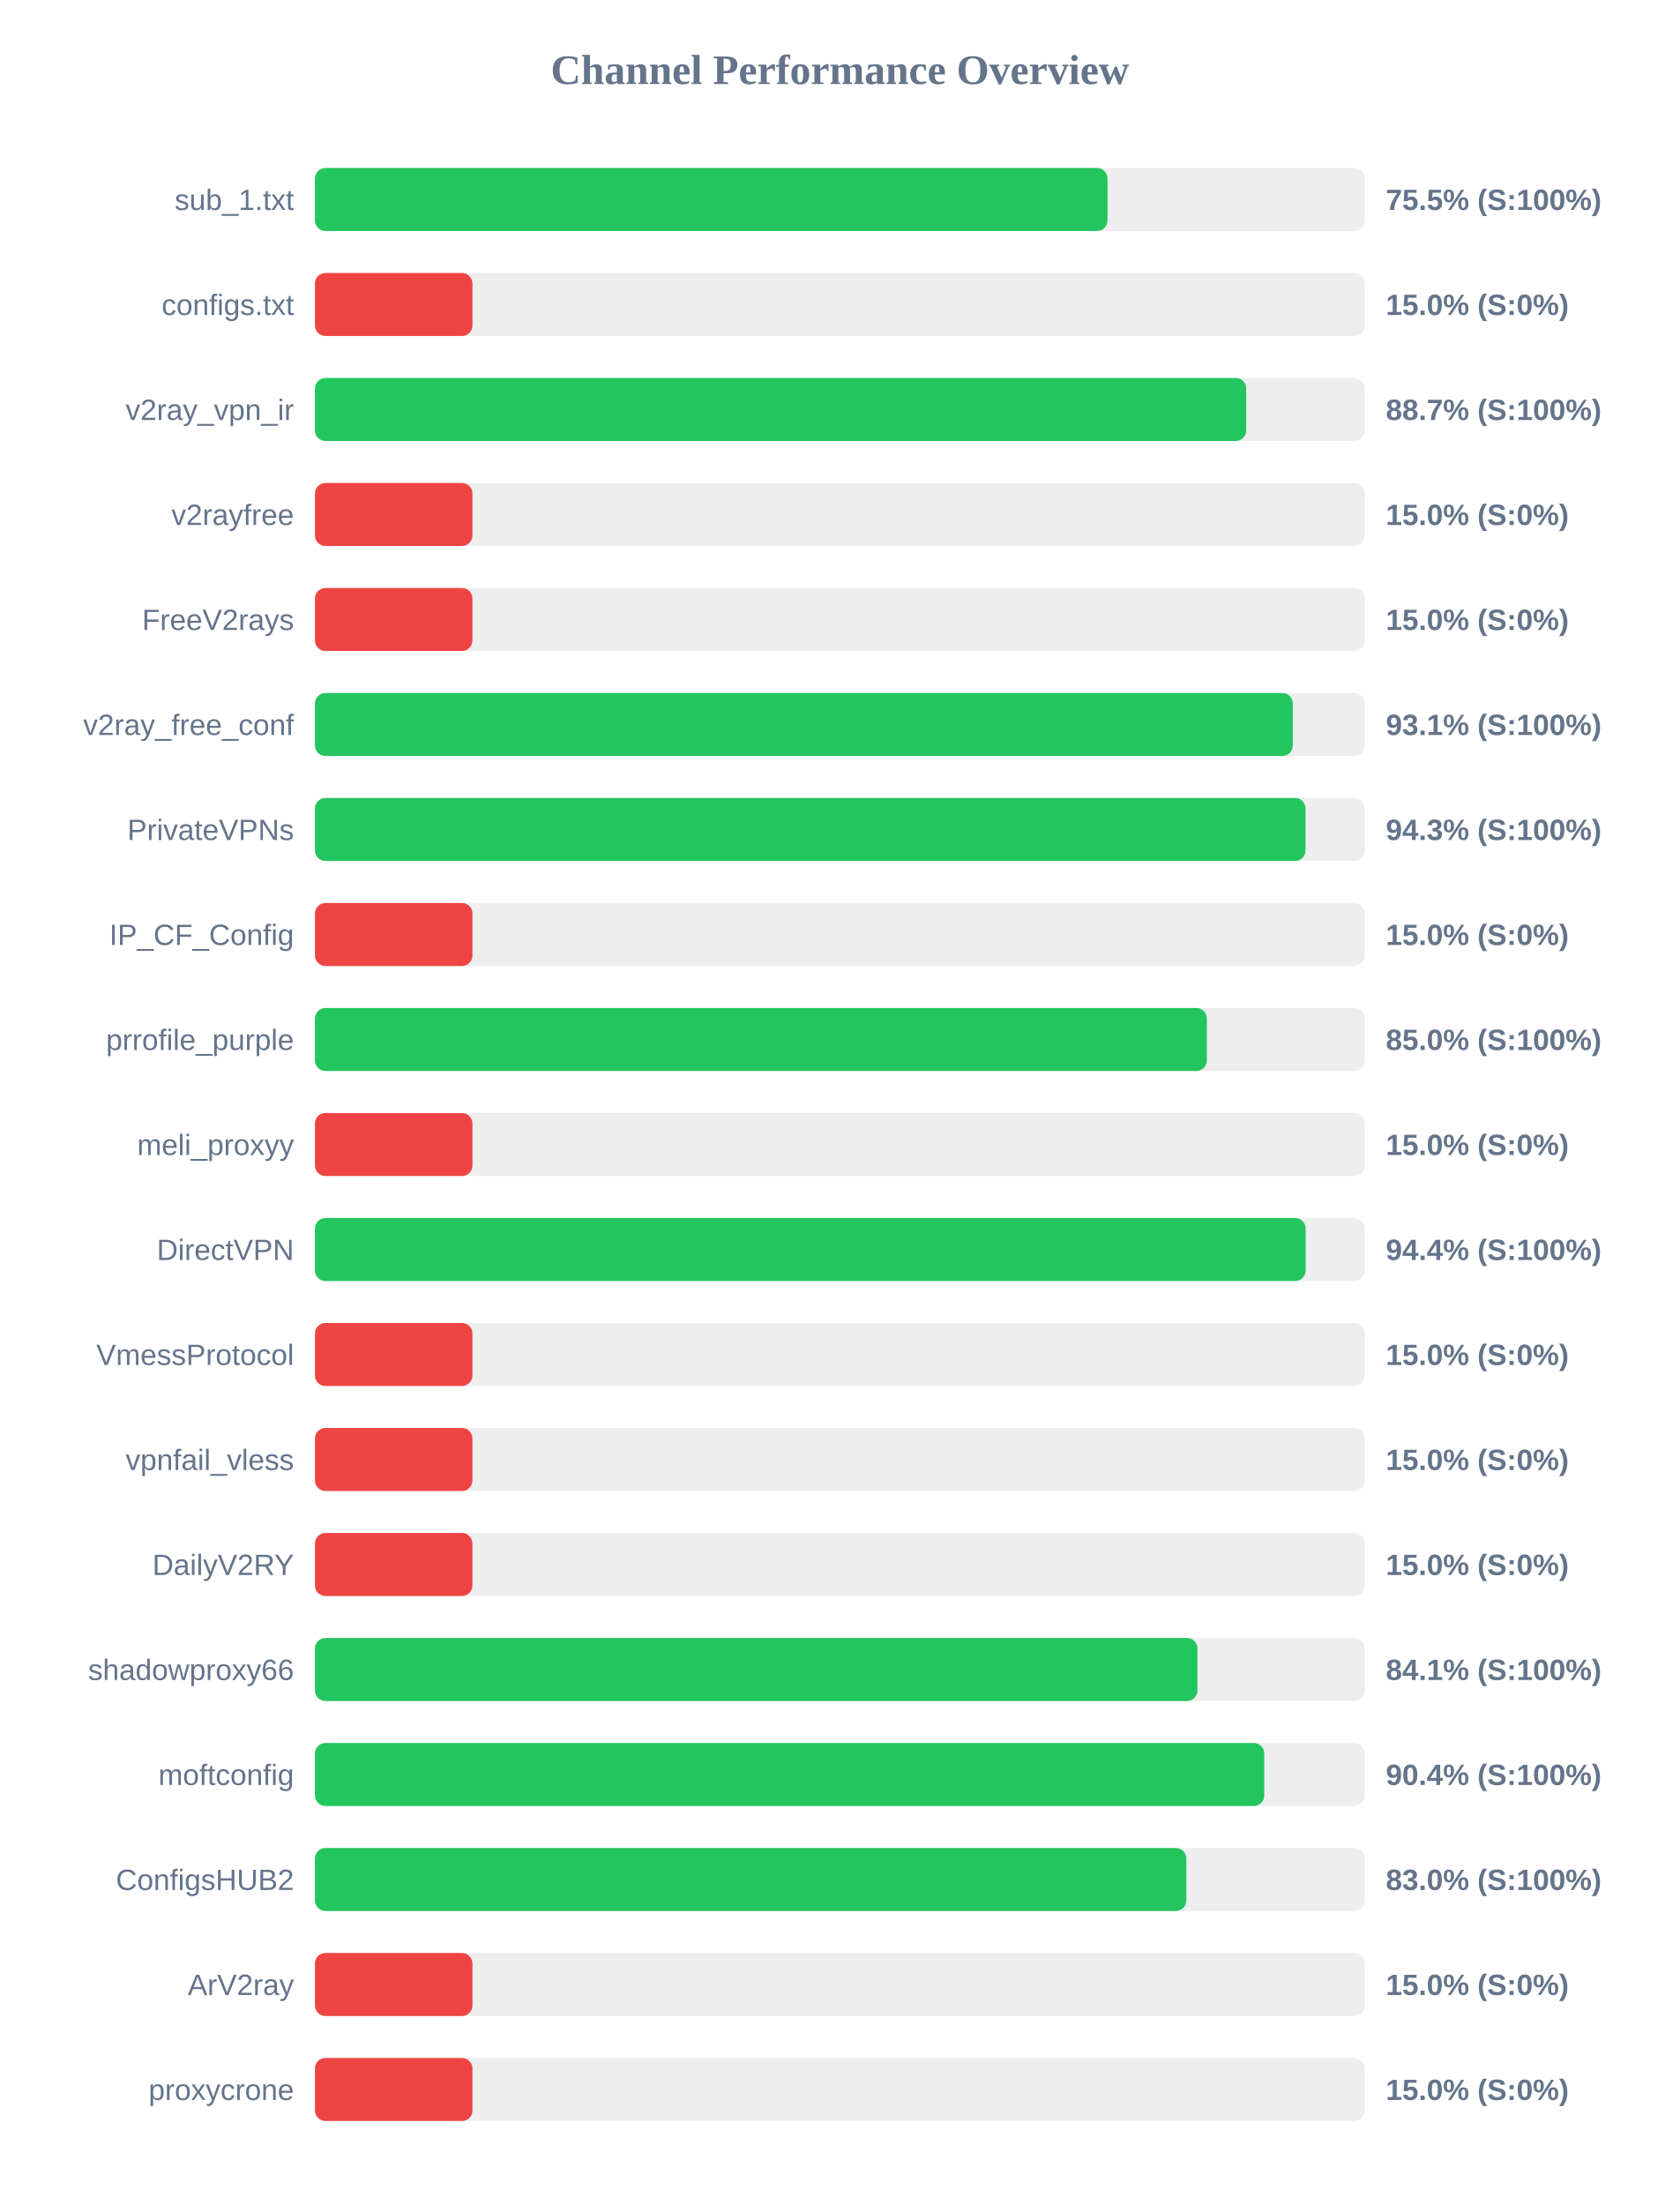
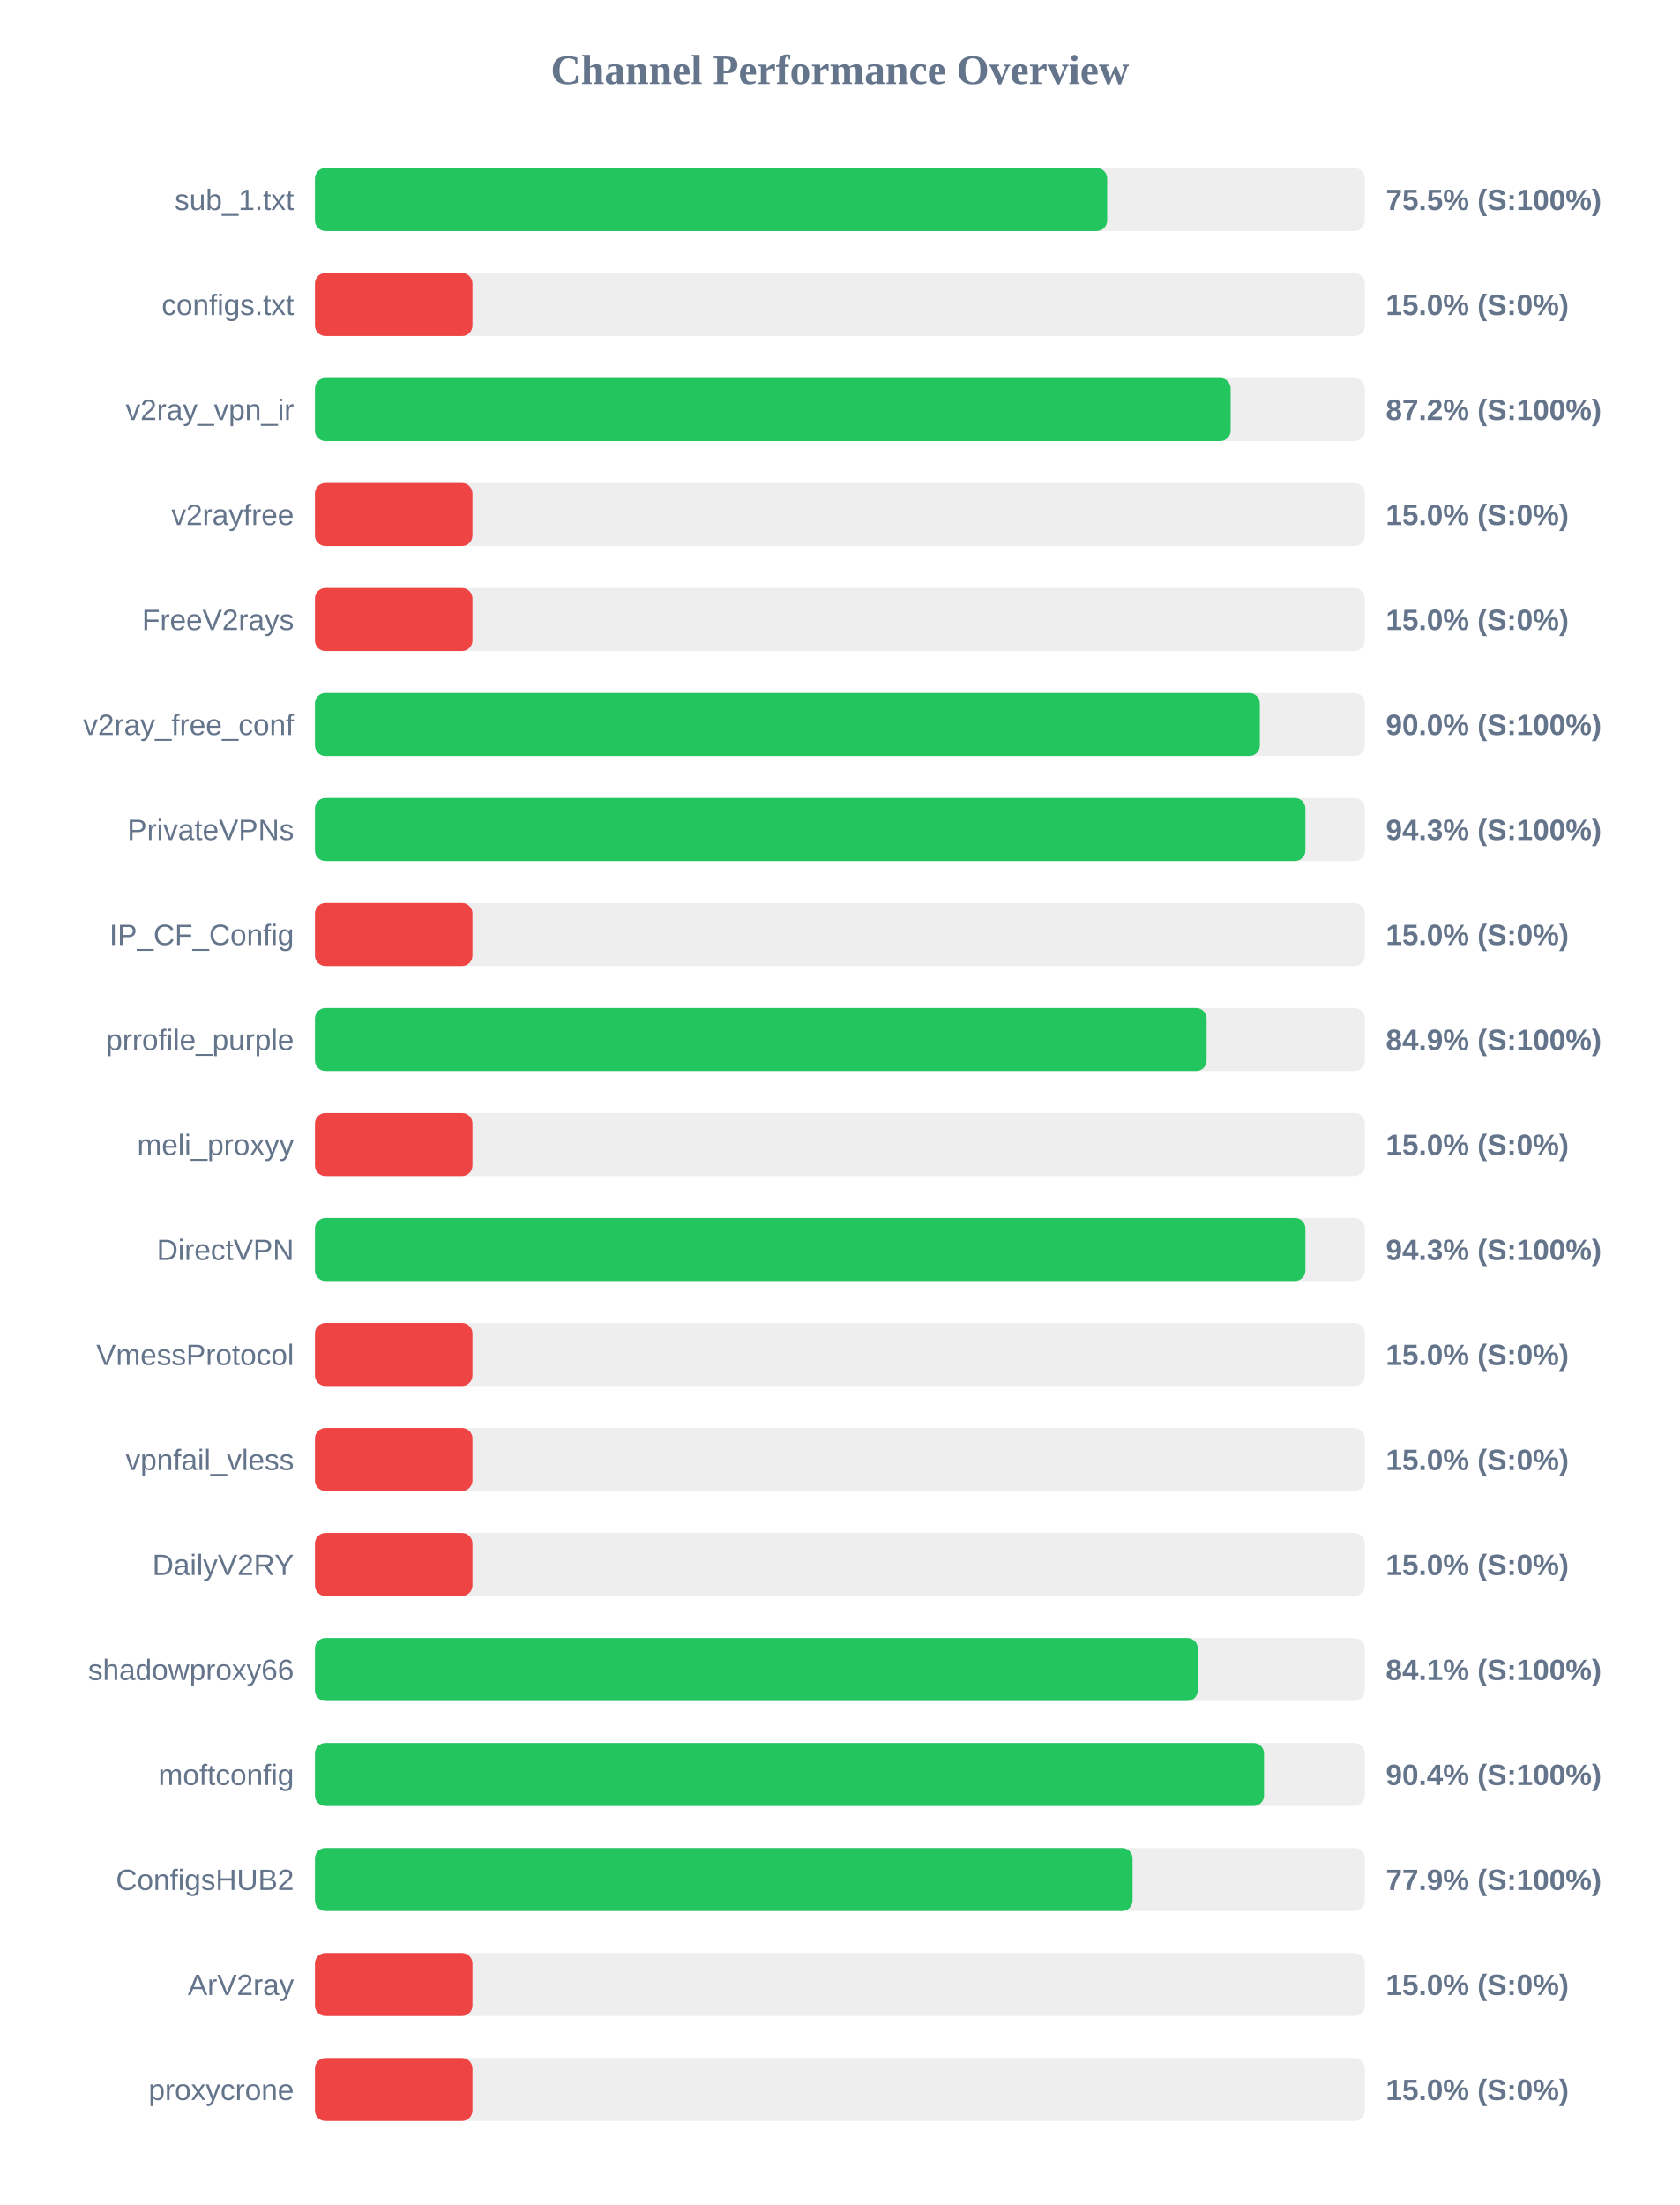
<svg xmlns="http://www.w3.org/2000/svg" width="800" height="1050" version="1.1">
  <style>
        .row { font: 14px Arial; fill: #64748b; }
        .score { font: bold 14px Arial; fill: #64748b; }
    </style>
  <text x="400" y="40" text-anchor="middle" font-size="20px" font-weight="bold" fill="#64748b">Channel Performance Overview</text>
  <rect x="150" y="80" width="500" height="30" fill="#eee" rx="5" />
-   <rect x="150" y="80" width="377.45" height="30" fill="#22c55e" rx="5" />
+   <rect x="150" y="80" width="377.3" height="30" fill="#22c55e" rx="5" />
  <text x="140" y="100" text-anchor="end" class="row">sub_1.txt</text>
  <text x="660" y="100" text-anchor="start" class="score">75.5% (S:100%)</text>
  <rect x="150" y="130" width="500" height="30" fill="#eee" rx="5" />
  <rect x="150" y="130" width="75.0" height="30" fill="#ef4444" rx="5" />
  <text x="140" y="150" text-anchor="end" class="row">configs.txt</text>
  <text x="660" y="150" text-anchor="start" class="score">15.0% (S:0%)</text>
  <rect x="150" y="180" width="500" height="30" fill="#eee" rx="5" />
-   <rect x="150" y="180" width="443.5" height="30" fill="#22c55e" rx="5" />
+   <rect x="150" y="180" width="436.1" height="30" fill="#22c55e" rx="5" />
  <text x="140" y="200" text-anchor="end" class="row">v2ray_vpn_ir</text>
-   <text x="660" y="200" text-anchor="start" class="score">88.7% (S:100%)</text>
+   <text x="660" y="200" text-anchor="start" class="score">87.2% (S:100%)</text>
  <rect x="150" y="230" width="500" height="30" fill="#eee" rx="5" />
  <rect x="150" y="230" width="75.0" height="30" fill="#ef4444" rx="5" />
  <text x="140" y="250" text-anchor="end" class="row">v2rayfree</text>
  <text x="660" y="250" text-anchor="start" class="score">15.0% (S:0%)</text>
  <rect x="150" y="280" width="500" height="30" fill="#eee" rx="5" />
  <rect x="150" y="280" width="75.0" height="30" fill="#ef4444" rx="5" />
  <text x="140" y="300" text-anchor="end" class="row">FreeV2rays</text>
  <text x="660" y="300" text-anchor="start" class="score">15.0% (S:0%)</text>
  <rect x="150" y="330" width="500" height="30" fill="#eee" rx="5" />
-   <rect x="150" y="330" width="465.7" height="30" fill="#22c55e" rx="5" />
+   <rect x="150" y="330" width="450.0" height="30" fill="#22c55e" rx="5" />
  <text x="140" y="350" text-anchor="end" class="row">v2ray_free_conf</text>
-   <text x="660" y="350" text-anchor="start" class="score">93.1% (S:100%)</text>
+   <text x="660" y="350" text-anchor="start" class="score">90.0% (S:100%)</text>
  <rect x="150" y="380" width="500" height="30" fill="#eee" rx="5" />
-   <rect x="150" y="380" width="471.75" height="30" fill="#22c55e" rx="5" />
+   <rect x="150" y="380" width="471.7" height="30" fill="#22c55e" rx="5" />
  <text x="140" y="400" text-anchor="end" class="row">PrivateVPNs</text>
  <text x="660" y="400" text-anchor="start" class="score">94.3% (S:100%)</text>
  <rect x="150" y="430" width="500" height="30" fill="#eee" rx="5" />
  <rect x="150" y="430" width="75.0" height="30" fill="#ef4444" rx="5" />
  <text x="140" y="450" text-anchor="end" class="row">IP_CF_Config</text>
  <text x="660" y="450" text-anchor="start" class="score">15.0% (S:0%)</text>
  <rect x="150" y="480" width="500" height="30" fill="#eee" rx="5" />
-   <rect x="150" y="480" width="424.75" height="30" fill="#22c55e" rx="5" />
+   <rect x="150" y="480" width="424.65" height="30" fill="#22c55e" rx="5" />
  <text x="140" y="500" text-anchor="end" class="row">prrofile_purple</text>
-   <text x="660" y="500" text-anchor="start" class="score">85.0% (S:100%)</text>
+   <text x="660" y="500" text-anchor="start" class="score">84.9% (S:100%)</text>
  <rect x="150" y="530" width="500" height="30" fill="#eee" rx="5" />
  <rect x="150" y="530" width="75.0" height="30" fill="#ef4444" rx="5" />
  <text x="140" y="550" text-anchor="end" class="row">meli_proxyy</text>
  <text x="660" y="550" text-anchor="start" class="score">15.0% (S:0%)</text>
  <rect x="150" y="580" width="500" height="30" fill="#eee" rx="5" />
-   <rect x="150" y="580" width="471.8" height="30" fill="#22c55e" rx="5" />
+   <rect x="150" y="580" width="471.7" height="30" fill="#22c55e" rx="5" />
  <text x="140" y="600" text-anchor="end" class="row">DirectVPN</text>
-   <text x="660" y="600" text-anchor="start" class="score">94.4% (S:100%)</text>
+   <text x="660" y="600" text-anchor="start" class="score">94.3% (S:100%)</text>
  <rect x="150" y="630" width="500" height="30" fill="#eee" rx="5" />
  <rect x="150" y="630" width="75.0" height="30" fill="#ef4444" rx="5" />
  <text x="140" y="650" text-anchor="end" class="row">VmessProtocol</text>
  <text x="660" y="650" text-anchor="start" class="score">15.0% (S:0%)</text>
  <rect x="150" y="680" width="500" height="30" fill="#eee" rx="5" />
  <rect x="150" y="680" width="75.0" height="30" fill="#ef4444" rx="5" />
  <text x="140" y="700" text-anchor="end" class="row">vpnfail_vless</text>
  <text x="660" y="700" text-anchor="start" class="score">15.0% (S:0%)</text>
  <rect x="150" y="730" width="500" height="30" fill="#eee" rx="5" />
  <rect x="150" y="730" width="75.0" height="30" fill="#ef4444" rx="5" />
  <text x="140" y="750" text-anchor="end" class="row">DailyV2RY</text>
  <text x="660" y="750" text-anchor="start" class="score">15.0% (S:0%)</text>
  <rect x="150" y="780" width="500" height="30" fill="#eee" rx="5" />
-   <rect x="150" y="780" width="420.3" height="30" fill="#22c55e" rx="5" />
+   <rect x="150" y="780" width="420.45" height="30" fill="#22c55e" rx="5" />
  <text x="140" y="800" text-anchor="end" class="row">shadowproxy66</text>
  <text x="660" y="800" text-anchor="start" class="score">84.1% (S:100%)</text>
  <rect x="150" y="830" width="500" height="30" fill="#eee" rx="5" />
-   <rect x="150" y="830" width="452.1" height="30" fill="#22c55e" rx="5" />
+   <rect x="150" y="830" width="452.0" height="30" fill="#22c55e" rx="5" />
  <text x="140" y="850" text-anchor="end" class="row">moftconfig</text>
  <text x="660" y="850" text-anchor="start" class="score">90.4% (S:100%)</text>
  <rect x="150" y="880" width="500" height="30" fill="#eee" rx="5" />
-   <rect x="150" y="880" width="415.0" height="30" fill="#22c55e" rx="5" />
+   <rect x="150" y="880" width="389.4" height="30" fill="#22c55e" rx="5" />
  <text x="140" y="900" text-anchor="end" class="row">ConfigsHUB2</text>
-   <text x="660" y="900" text-anchor="start" class="score">83.0% (S:100%)</text>
+   <text x="660" y="900" text-anchor="start" class="score">77.9% (S:100%)</text>
  <rect x="150" y="930" width="500" height="30" fill="#eee" rx="5" />
  <rect x="150" y="930" width="75.0" height="30" fill="#ef4444" rx="5" />
  <text x="140" y="950" text-anchor="end" class="row">ArV2ray</text>
  <text x="660" y="950" text-anchor="start" class="score">15.0% (S:0%)</text>
  <rect x="150" y="980" width="500" height="30" fill="#eee" rx="5" />
  <rect x="150" y="980" width="75.0" height="30" fill="#ef4444" rx="5" />
  <text x="140" y="1000" text-anchor="end" class="row">proxycrone</text>
  <text x="660" y="1000" text-anchor="start" class="score">15.0% (S:0%)</text>
</svg>
